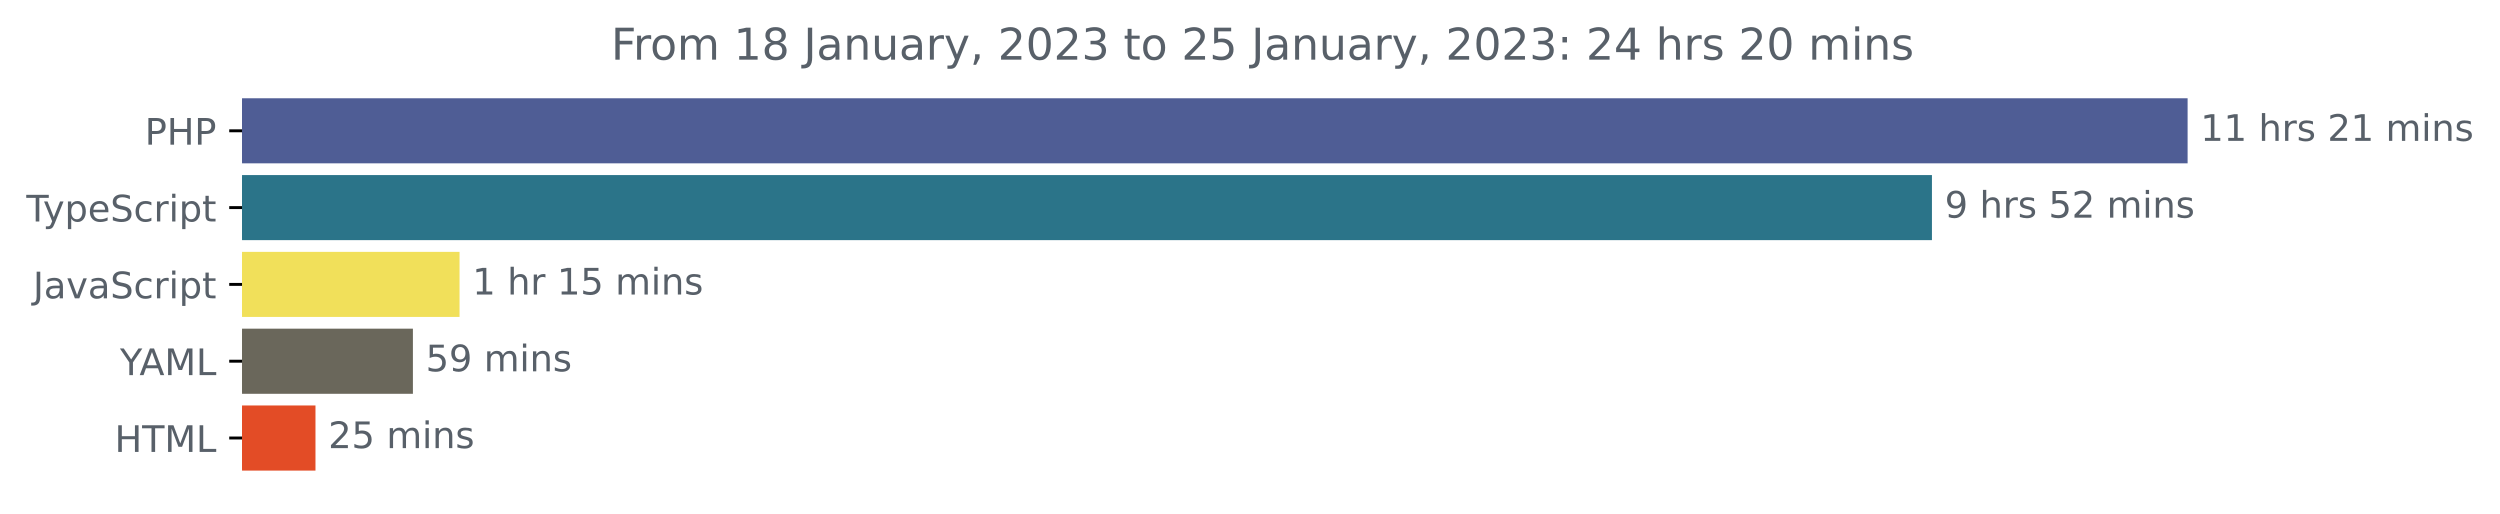
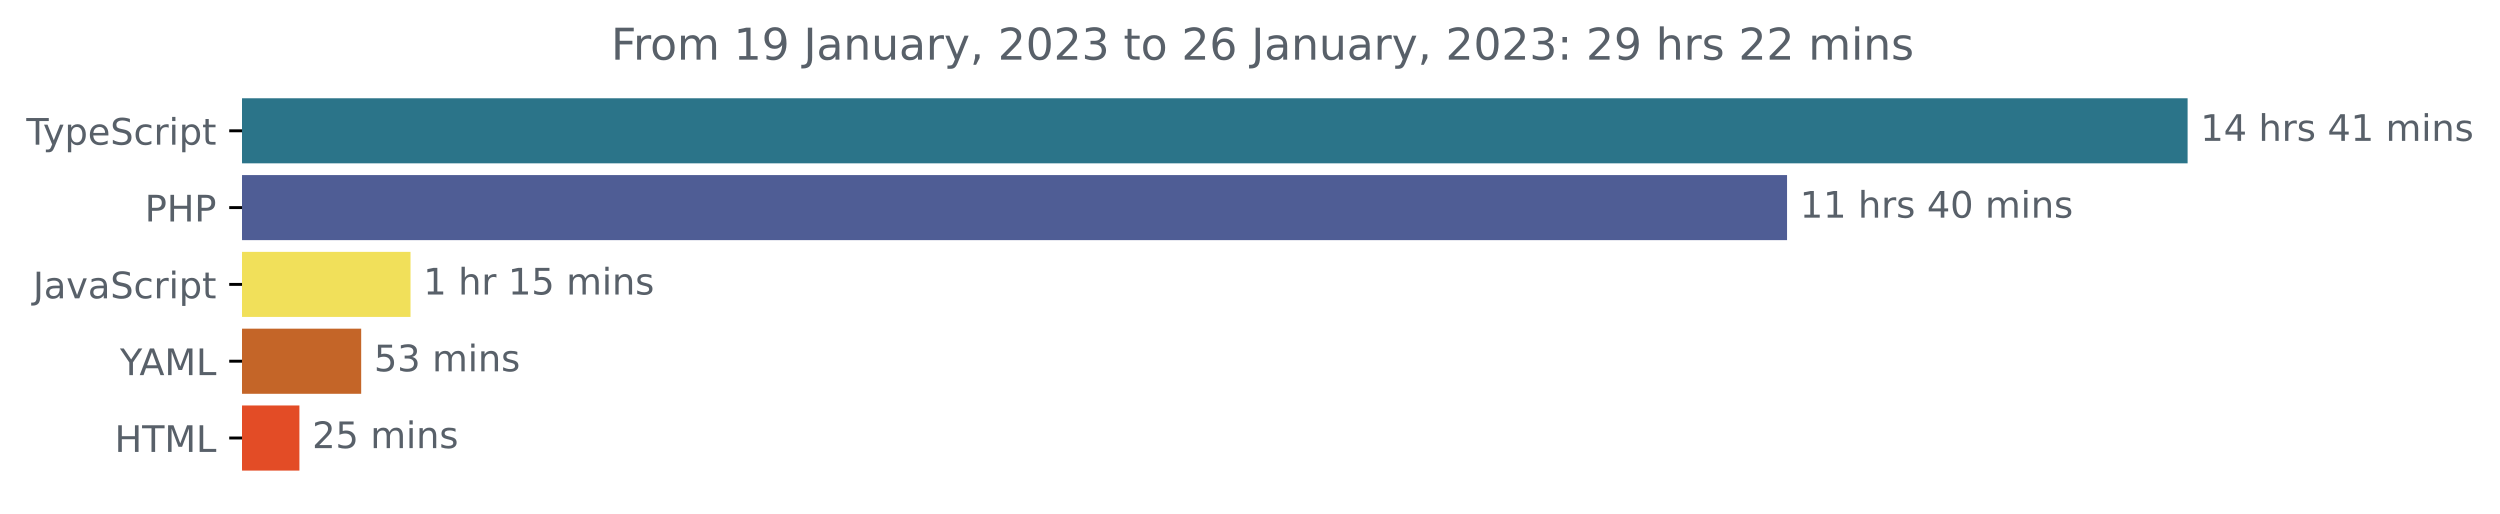
<svg xmlns="http://www.w3.org/2000/svg" xmlns:xlink="http://www.w3.org/1999/xlink" width="683.507pt" height="140.398pt" viewBox="0 0 683.507 140.398" version="1.1">
  <defs>
    <style type="text/css">*{stroke-linejoin: round; stroke-linecap: butt}</style>
  </defs>
  <g id="figure_1">
    <g id="patch_1">
      <path d="M -0 140.398  L 683.507 140.398  L 683.507 0  L -0 0  L -0 140.398  z " style="fill: none" />
    </g>
    <g id="axes_1">
      <g id="patch_2">
-         <path d="M 66.17 27.358  L 597.599 27.358  L 597.599 44.158  L 66.17 44.158  z " clip-path="url(#pd0a03c64a9)" style="fill: #4f5d95; stroke: #4f5d95; stroke-linejoin: miter" />
+         <path d="M 66.17 27.358  L 597.599 27.358  L 597.599 44.158  L 66.17 44.158  z " clip-path="url(#pc32f361a85)" style="fill: #2b7489; stroke: #2b7489; stroke-linejoin: miter" />
      </g>
      <g id="patch_3">
-         <path d="M 66.17 48.358  L 527.698 48.358  L 527.698 65.158  L 66.17 65.158  z " clip-path="url(#pd0a03c64a9)" style="fill: #2b7489; stroke: #2b7489; stroke-linejoin: miter" />
+         <path d="M 66.17 48.358  L 488.084 48.358  L 488.084 65.158  L 66.17 65.158  z " clip-path="url(#pc32f361a85)" style="fill: #4f5d95; stroke: #4f5d95; stroke-linejoin: miter" />
      </g>
      <g id="patch_4">
-         <path d="M 66.17 69.358  L 125.142 69.358  L 125.142 86.158  L 66.17 86.158  z " clip-path="url(#pd0a03c64a9)" style="fill: #f1e05a; stroke: #f1e05a; stroke-linejoin: miter" />
+         <path d="M 66.17 69.358  L 111.74 69.358  L 111.74 86.158  L 66.17 86.158  z " clip-path="url(#pc32f361a85)" style="fill: #f1e05a; stroke: #f1e05a; stroke-linejoin: miter" />
      </g>
      <g id="patch_5">
-         <path d="M 66.17 90.358  L 112.391 90.358  L 112.391 107.158  L 66.17 107.158  z " clip-path="url(#pd0a03c64a9)" style="fill: #6a675b; stroke: #6a675b; stroke-linejoin: miter" />
+         <path d="M 66.17 90.358  L 98.249 90.358  L 98.249 107.158  L 66.17 107.158  z " clip-path="url(#pc32f361a85)" style="fill: #c46528; stroke: #c46528; stroke-linejoin: miter" />
      </g>
      <g id="patch_6">
-         <path d="M 66.17 111.358  L 85.752 111.358  L 85.752 128.158  L 66.17 128.158  z " clip-path="url(#pd0a03c64a9)" style="fill: #e34c26; stroke: #e34c26; stroke-linejoin: miter" />
+         <path d="M 66.17 111.358  L 81.36 111.358  L 81.36 128.158  L 66.17 128.158  z " clip-path="url(#pc32f361a85)" style="fill: #e34c26; stroke: #e34c26; stroke-linejoin: miter" />
      </g>
      <g id="matplotlib.axis_1" />
      <g id="matplotlib.axis_2">
        <g id="ytick_1">
          <g id="line2d_1">
            <defs>
-               <path id="m8cfae889e5" d="M 0 0  L -3.5 0  " style="stroke: #000000; stroke-width: 0.8" />
+               <path id="mbe2c4907fc" d="M 0 0  L -3.5 0  " style="stroke: #000000; stroke-width: 0.8" />
            </defs>
            <g>
-               <use xlink:href="#m8cfae889e5" x="66.17" y="35.758" style="stroke: #000000; stroke-width: 0.8" />
+               <use xlink:href="#mbe2c4907fc" x="66.17" y="35.758" style="stroke: #000000; stroke-width: 0.8" />
            </g>
          </g>
          <g id="text_1">
-             <g style="fill: #586069" transform="translate(39.59063 39.55734)scale(0.1 -0.1)">
-               <defs>
-                 <path id="DejaVuSans-50" d="M 1259 4147  L 1259 2394  L 2053 2394  Q 2494 2394 2734 2622  Q 2975 2850 2975 3272  Q 2975 3691 2734 3919  Q 2494 4147 2053 4147  L 1259 4147  z M 628 4666  L 2053 4666  Q 2838 4666 3239 4311  Q 3641 3956 3641 3272  Q 3641 2581 3239 2228  Q 2838 1875 2053 1875  L 1259 1875  L 1259 0  L 628 0  L 628 4666  z " transform="scale(0.015625)" />
-                 <path id="DejaVuSans-48" d="M 628 4666  L 1259 4666  L 1259 2753  L 3553 2753  L 3553 4666  L 4184 4666  L 4184 0  L 3553 0  L 3553 2222  L 1259 2222  L 1259 0  L 628 0  L 628 4666  z " transform="scale(0.015625)" />
-               </defs>
-               <use xlink:href="#DejaVuSans-50" />
-               <use xlink:href="#DejaVuSans-48" x="60.303" />
-               <use xlink:href="#DejaVuSans-50" x="135.498" />
-             </g>
-           </g>
-         </g>
-         <g id="ytick_2">
-           <g id="line2d_2">
-             <g>
-               <use xlink:href="#m8cfae889e5" x="66.17" y="56.758" style="stroke: #000000; stroke-width: 0.8" />
-             </g>
-           </g>
-           <g id="text_2">
-             <g style="fill: #586069" transform="translate(7.2 60.55734)scale(0.1 -0.1)">
+             <g style="fill: #586069" transform="translate(7.2 39.55734)scale(0.1 -0.1)">
              <defs>
                <path id="DejaVuSans-54" d="M -19 4666  L 3928 4666  L 3928 4134  L 2272 4134  L 2272 0  L 1638 0  L 1638 4134  L -19 4134  L -19 4666  z " transform="scale(0.015625)" />
                <path id="DejaVuSans-79" d="M 2059 -325  Q 1816 -950 1584 -1140  Q 1353 -1331 966 -1331  L 506 -1331  L 506 -850  L 844 -850  Q 1081 -850 1212 -737  Q 1344 -625 1503 -206  L 1606 56  L 191 3500  L 800 3500  L 1894 763  L 2988 3500  L 3597 3500  L 2059 -325  z " transform="scale(0.015625)" />
                <path id="DejaVuSans-70" d="M 1159 525  L 1159 -1331  L 581 -1331  L 581 3500  L 1159 3500  L 1159 2969  Q 1341 3281 1617 3432  Q 1894 3584 2278 3584  Q 2916 3584 3314 3078  Q 3713 2572 3713 1747  Q 3713 922 3314 415  Q 2916 -91 2278 -91  Q 1894 -91 1617 61  Q 1341 213 1159 525  z M 3116 1747  Q 3116 2381 2855 2742  Q 2594 3103 2138 3103  Q 1681 3103 1420 2742  Q 1159 2381 1159 1747  Q 1159 1113 1420 752  Q 1681 391 2138 391  Q 2594 391 2855 752  Q 3116 1113 3116 1747  z " transform="scale(0.015625)" />
                <path id="DejaVuSans-65" d="M 3597 1894  L 3597 1613  L 953 1613  Q 991 1019 1311 708  Q 1631 397 2203 397  Q 2534 397 2845 478  Q 3156 559 3463 722  L 3463 178  Q 3153 47 2828 -22  Q 2503 -91 2169 -91  Q 1331 -91 842 396  Q 353 884 353 1716  Q 353 2575 817 3079  Q 1281 3584 2069 3584  Q 2775 3584 3186 3129  Q 3597 2675 3597 1894  z M 3022 2063  Q 3016 2534 2758 2815  Q 2500 3097 2075 3097  Q 1594 3097 1305 2825  Q 1016 2553 972 2059  L 3022 2063  z " transform="scale(0.015625)" />
                <path id="DejaVuSans-53" d="M 3425 4513  L 3425 3897  Q 3066 4069 2747 4153  Q 2428 4238 2131 4238  Q 1616 4238 1336 4038  Q 1056 3838 1056 3469  Q 1056 3159 1242 3001  Q 1428 2844 1947 2747  L 2328 2669  Q 3034 2534 3370 2195  Q 3706 1856 3706 1288  Q 3706 609 3251 259  Q 2797 -91 1919 -91  Q 1588 -91 1214 -16  Q 841 59 441 206  L 441 856  Q 825 641 1194 531  Q 1563 422 1919 422  Q 2459 422 2753 634  Q 3047 847 3047 1241  Q 3047 1584 2836 1778  Q 2625 1972 2144 2069  L 1759 2144  Q 1053 2284 737 2584  Q 422 2884 422 3419  Q 422 4038 858 4394  Q 1294 4750 2059 4750  Q 2388 4750 2728 4690  Q 3069 4631 3425 4513  z " transform="scale(0.015625)" />
                <path id="DejaVuSans-63" d="M 3122 3366  L 3122 2828  Q 2878 2963 2633 3030  Q 2388 3097 2138 3097  Q 1578 3097 1268 2742  Q 959 2388 959 1747  Q 959 1106 1268 751  Q 1578 397 2138 397  Q 2388 397 2633 464  Q 2878 531 3122 666  L 3122 134  Q 2881 22 2623 -34  Q 2366 -91 2075 -91  Q 1284 -91 818 406  Q 353 903 353 1747  Q 353 2603 823 3093  Q 1294 3584 2113 3584  Q 2378 3584 2631 3529  Q 2884 3475 3122 3366  z " transform="scale(0.015625)" />
                <path id="DejaVuSans-72" d="M 2631 2963  Q 2534 3019 2420 3045  Q 2306 3072 2169 3072  Q 1681 3072 1420 2755  Q 1159 2438 1159 1844  L 1159 0  L 581 0  L 581 3500  L 1159 3500  L 1159 2956  Q 1341 3275 1631 3429  Q 1922 3584 2338 3584  Q 2397 3584 2469 3576  Q 2541 3569 2628 3553  L 2631 2963  z " transform="scale(0.015625)" />
                <path id="DejaVuSans-69" d="M 603 3500  L 1178 3500  L 1178 0  L 603 0  L 603 3500  z M 603 4863  L 1178 4863  L 1178 4134  L 603 4134  L 603 4863  z " transform="scale(0.015625)" />
                <path id="DejaVuSans-74" d="M 1172 4494  L 1172 3500  L 2356 3500  L 2356 3053  L 1172 3053  L 1172 1153  Q 1172 725 1289 603  Q 1406 481 1766 481  L 2356 481  L 2356 0  L 1766 0  Q 1100 0 847 248  Q 594 497 594 1153  L 594 3053  L 172 3053  L 172 3500  L 594 3500  L 594 4494  L 1172 4494  z " transform="scale(0.015625)" />
              </defs>
              <use xlink:href="#DejaVuSans-54" />
              <use xlink:href="#DejaVuSans-79" x="45.459" />
              <use xlink:href="#DejaVuSans-70" x="104.639" />
              <use xlink:href="#DejaVuSans-65" x="168.115" />
              <use xlink:href="#DejaVuSans-53" x="229.639" />
              <use xlink:href="#DejaVuSans-63" x="293.115" />
              <use xlink:href="#DejaVuSans-72" x="348.096" />
              <use xlink:href="#DejaVuSans-69" x="389.209" />
              <use xlink:href="#DejaVuSans-70" x="416.992" />
              <use xlink:href="#DejaVuSans-74" x="480.469" />
            </g>
          </g>
        </g>
+         <g id="ytick_2">
+           <g id="line2d_2">
+             <g>
+               <use xlink:href="#mbe2c4907fc" x="66.17" y="56.758" style="stroke: #000000; stroke-width: 0.8" />
+             </g>
+           </g>
+           <g id="text_2">
+             <g style="fill: #586069" transform="translate(39.59063 60.55734)scale(0.1 -0.1)">
+               <defs>
+                 <path id="DejaVuSans-50" d="M 1259 4147  L 1259 2394  L 2053 2394  Q 2494 2394 2734 2622  Q 2975 2850 2975 3272  Q 2975 3691 2734 3919  Q 2494 4147 2053 4147  L 1259 4147  z M 628 4666  L 2053 4666  Q 2838 4666 3239 4311  Q 3641 3956 3641 3272  Q 3641 2581 3239 2228  Q 2838 1875 2053 1875  L 1259 1875  L 1259 0  L 628 0  L 628 4666  z " transform="scale(0.015625)" />
+                 <path id="DejaVuSans-48" d="M 628 4666  L 1259 4666  L 1259 2753  L 3553 2753  L 3553 4666  L 4184 4666  L 4184 0  L 3553 0  L 3553 2222  L 1259 2222  L 1259 0  L 628 0  L 628 4666  z " transform="scale(0.015625)" />
+               </defs>
+               <use xlink:href="#DejaVuSans-50" />
+               <use xlink:href="#DejaVuSans-48" x="60.303" />
+               <use xlink:href="#DejaVuSans-50" x="135.498" />
+             </g>
+           </g>
+         </g>
        <g id="ytick_3">
          <g id="line2d_3">
            <g>
-               <use xlink:href="#m8cfae889e5" x="66.17" y="77.758" style="stroke: #000000; stroke-width: 0.8" />
+               <use xlink:href="#mbe2c4907fc" x="66.17" y="77.758" style="stroke: #000000; stroke-width: 0.8" />
            </g>
          </g>
          <g id="text_3">
            <g style="fill: #586069" transform="translate(9.040625 81.55734)scale(0.1 -0.1)">
              <defs>
                <path id="DejaVuSans-4a" d="M 628 4666  L 1259 4666  L 1259 325  Q 1259 -519 939 -900  Q 619 -1281 -91 -1281  L -331 -1281  L -331 -750  L -134 -750  Q 284 -750 456 -515  Q 628 -281 628 325  L 628 4666  z " transform="scale(0.015625)" />
                <path id="DejaVuSans-61" d="M 2194 1759  Q 1497 1759 1228 1600  Q 959 1441 959 1056  Q 959 750 1161 570  Q 1363 391 1709 391  Q 2188 391 2477 730  Q 2766 1069 2766 1631  L 2766 1759  L 2194 1759  z M 3341 1997  L 3341 0  L 2766 0  L 2766 531  Q 2569 213 2275 61  Q 1981 -91 1556 -91  Q 1019 -91 701 211  Q 384 513 384 1019  Q 384 1609 779 1909  Q 1175 2209 1959 2209  L 2766 2209  L 2766 2266  Q 2766 2663 2505 2880  Q 2244 3097 1772 3097  Q 1472 3097 1187 3025  Q 903 2953 641 2809  L 641 3341  Q 956 3463 1253 3523  Q 1550 3584 1831 3584  Q 2591 3584 2966 3190  Q 3341 2797 3341 1997  z " transform="scale(0.015625)" />
                <path id="DejaVuSans-76" d="M 191 3500  L 800 3500  L 1894 563  L 2988 3500  L 3597 3500  L 2284 0  L 1503 0  L 191 3500  z " transform="scale(0.015625)" />
              </defs>
              <use xlink:href="#DejaVuSans-4a" />
              <use xlink:href="#DejaVuSans-61" x="29.492" />
              <use xlink:href="#DejaVuSans-76" x="90.771" />
              <use xlink:href="#DejaVuSans-61" x="149.951" />
              <use xlink:href="#DejaVuSans-53" x="211.23" />
              <use xlink:href="#DejaVuSans-63" x="274.707" />
              <use xlink:href="#DejaVuSans-72" x="329.688" />
              <use xlink:href="#DejaVuSans-69" x="370.801" />
              <use xlink:href="#DejaVuSans-70" x="398.584" />
              <use xlink:href="#DejaVuSans-74" x="462.061" />
            </g>
          </g>
        </g>
        <g id="ytick_4">
          <g id="line2d_4">
            <g>
-               <use xlink:href="#m8cfae889e5" x="66.17" y="98.758" style="stroke: #000000; stroke-width: 0.8" />
+               <use xlink:href="#mbe2c4907fc" x="66.17" y="98.758" style="stroke: #000000; stroke-width: 0.8" />
            </g>
          </g>
          <g id="text_4">
            <g style="fill: #586069" transform="translate(32.79688 102.5573)scale(0.1 -0.1)">
              <defs>
                <path id="DejaVuSans-59" d="M -13 4666  L 666 4666  L 1959 2747  L 3244 4666  L 3922 4666  L 2272 2222  L 2272 0  L 1638 0  L 1638 2222  L -13 4666  z " transform="scale(0.015625)" />
                <path id="DejaVuSans-41" d="M 2188 4044  L 1331 1722  L 3047 1722  L 2188 4044  z M 1831 4666  L 2547 4666  L 4325 0  L 3669 0  L 3244 1197  L 1141 1197  L 716 0  L 50 0  L 1831 4666  z " transform="scale(0.015625)" />
                <path id="DejaVuSans-4d" d="M 628 4666  L 1569 4666  L 2759 1491  L 3956 4666  L 4897 4666  L 4897 0  L 4281 0  L 4281 4097  L 3078 897  L 2444 897  L 1241 4097  L 1241 0  L 628 0  L 628 4666  z " transform="scale(0.015625)" />
                <path id="DejaVuSans-4c" d="M 628 4666  L 1259 4666  L 1259 531  L 3531 531  L 3531 0  L 628 0  L 628 4666  z " transform="scale(0.015625)" />
              </defs>
              <use xlink:href="#DejaVuSans-59" />
              <use xlink:href="#DejaVuSans-41" x="53.334" />
              <use xlink:href="#DejaVuSans-4d" x="121.742" />
              <use xlink:href="#DejaVuSans-4c" x="208.021" />
            </g>
          </g>
        </g>
        <g id="ytick_5">
          <g id="line2d_5">
            <g>
-               <use xlink:href="#m8cfae889e5" x="66.17" y="119.758" style="stroke: #000000; stroke-width: 0.8" />
+               <use xlink:href="#mbe2c4907fc" x="66.17" y="119.758" style="stroke: #000000; stroke-width: 0.8" />
            </g>
          </g>
          <g id="text_5">
            <g style="fill: #586069" transform="translate(31.34219 123.5573)scale(0.1 -0.1)">
              <use xlink:href="#DejaVuSans-48" />
              <use xlink:href="#DejaVuSans-54" x="75.195" />
              <use xlink:href="#DejaVuSans-4d" x="136.279" />
              <use xlink:href="#DejaVuSans-4c" x="222.559" />
            </g>
          </g>
        </g>
      </g>
      <g id="text_6">
        <g style="fill: #586069" transform="translate(601.5989 38.5175)scale(0.1 -0.1)">
          <defs>
            <path id="DejaVuSans-31" d="M 794 531  L 1825 531  L 1825 4091  L 703 3866  L 703 4441  L 1819 4666  L 2450 4666  L 2450 531  L 3481 531  L 3481 0  L 794 0  L 794 531  z " transform="scale(0.015625)" />
+             <path id="DejaVuSans-34" d="M 2419 4116  L 825 1625  L 2419 1625  L 2419 4116  z M 2253 4666  L 3047 4666  L 3047 1625  L 3713 1625  L 3713 1100  L 3047 1100  L 3047 0  L 2419 0  L 2419 1100  L 313 1100  L 313 1709  L 2253 4666  z " transform="scale(0.015625)" />
            <path id="DejaVuSans-20" transform="scale(0.015625)" />
            <path id="DejaVuSans-68" d="M 3513 2113  L 3513 0  L 2938 0  L 2938 2094  Q 2938 2591 2744 2837  Q 2550 3084 2163 3084  Q 1697 3084 1428 2787  Q 1159 2491 1159 1978  L 1159 0  L 581 0  L 581 4863  L 1159 4863  L 1159 2956  Q 1366 3272 1645 3428  Q 1925 3584 2291 3584  Q 2894 3584 3203 3211  Q 3513 2838 3513 2113  z " transform="scale(0.015625)" />
            <path id="DejaVuSans-73" d="M 2834 3397  L 2834 2853  Q 2591 2978 2328 3040  Q 2066 3103 1784 3103  Q 1356 3103 1142 2972  Q 928 2841 928 2578  Q 928 2378 1081 2264  Q 1234 2150 1697 2047  L 1894 2003  Q 2506 1872 2764 1633  Q 3022 1394 3022 966  Q 3022 478 2636 193  Q 2250 -91 1575 -91  Q 1294 -91 989 -36  Q 684 19 347 128  L 347 722  Q 666 556 975 473  Q 1284 391 1588 391  Q 1994 391 2212 530  Q 2431 669 2431 922  Q 2431 1156 2273 1281  Q 2116 1406 1581 1522  L 1381 1569  Q 847 1681 609 1914  Q 372 2147 372 2553  Q 372 3047 722 3315  Q 1072 3584 1716 3584  Q 2034 3584 2315 3537  Q 2597 3491 2834 3397  z " transform="scale(0.015625)" />
-             <path id="DejaVuSans-32" d="M 1228 531  L 3431 531  L 3431 0  L 469 0  L 469 531  Q 828 903 1448 1529  Q 2069 2156 2228 2338  Q 2531 2678 2651 2914  Q 2772 3150 2772 3378  Q 2772 3750 2511 3984  Q 2250 4219 1831 4219  Q 1534 4219 1204 4116  Q 875 4013 500 3803  L 500 4441  Q 881 4594 1212 4672  Q 1544 4750 1819 4750  Q 2544 4750 2975 4387  Q 3406 4025 3406 3419  Q 3406 3131 3298 2873  Q 3191 2616 2906 2266  Q 2828 2175 2409 1742  Q 1991 1309 1228 531  z " transform="scale(0.015625)" />
            <path id="DejaVuSans-6d" d="M 3328 2828  Q 3544 3216 3844 3400  Q 4144 3584 4550 3584  Q 5097 3584 5394 3201  Q 5691 2819 5691 2113  L 5691 0  L 5113 0  L 5113 2094  Q 5113 2597 4934 2840  Q 4756 3084 4391 3084  Q 3944 3084 3684 2787  Q 3425 2491 3425 1978  L 3425 0  L 2847 0  L 2847 2094  Q 2847 2600 2669 2842  Q 2491 3084 2119 3084  Q 1678 3084 1418 2786  Q 1159 2488 1159 1978  L 1159 0  L 581 0  L 581 3500  L 1159 3500  L 1159 2956  Q 1356 3278 1631 3431  Q 1906 3584 2284 3584  Q 2666 3584 2933 3390  Q 3200 3197 3328 2828  z " transform="scale(0.015625)" />
            <path id="DejaVuSans-6e" d="M 3513 2113  L 3513 0  L 2938 0  L 2938 2094  Q 2938 2591 2744 2837  Q 2550 3084 2163 3084  Q 1697 3084 1428 2787  Q 1159 2491 1159 1978  L 1159 0  L 581 0  L 581 3500  L 1159 3500  L 1159 2956  Q 1366 3272 1645 3428  Q 1925 3584 2291 3584  Q 2894 3584 3203 3211  Q 3513 2838 3513 2113  z " transform="scale(0.015625)" />
+           </defs>
+           <use xlink:href="#DejaVuSans-31" />
+           <use xlink:href="#DejaVuSans-34" x="63.623" />
+           <use xlink:href="#DejaVuSans-20" x="127.246" />
+           <use xlink:href="#DejaVuSans-68" x="159.033" />
+           <use xlink:href="#DejaVuSans-72" x="222.412" />
+           <use xlink:href="#DejaVuSans-73" x="263.525" />
+           <use xlink:href="#DejaVuSans-20" x="315.625" />
+           <use xlink:href="#DejaVuSans-34" x="347.412" />
+           <use xlink:href="#DejaVuSans-31" x="411.035" />
+           <use xlink:href="#DejaVuSans-20" x="474.658" />
+           <use xlink:href="#DejaVuSans-6d" x="506.445" />
+           <use xlink:href="#DejaVuSans-69" x="603.857" />
+           <use xlink:href="#DejaVuSans-6e" x="631.641" />
+           <use xlink:href="#DejaVuSans-73" x="695.02" />
+         </g>
+       </g>
+       <g id="text_7">
+         <g style="fill: #586069" transform="translate(492.084 59.5175)scale(0.1 -0.1)">
+           <defs>
+             <path id="DejaVuSans-30" d="M 2034 4250  Q 1547 4250 1301 3770  Q 1056 3291 1056 2328  Q 1056 1369 1301 889  Q 1547 409 2034 409  Q 2525 409 2770 889  Q 3016 1369 3016 2328  Q 3016 3291 2770 3770  Q 2525 4250 2034 4250  z M 2034 4750  Q 2819 4750 3233 4129  Q 3647 3509 3647 2328  Q 3647 1150 3233 529  Q 2819 -91 2034 -91  Q 1250 -91 836 529  Q 422 1150 422 2328  Q 422 3509 836 4129  Q 1250 4750 2034 4750  z " transform="scale(0.015625)" />
          </defs>
          <use xlink:href="#DejaVuSans-31" />
          <use xlink:href="#DejaVuSans-31" x="63.623" />
          <use xlink:href="#DejaVuSans-20" x="127.246" />
          <use xlink:href="#DejaVuSans-68" x="159.033" />
          <use xlink:href="#DejaVuSans-72" x="222.412" />
          <use xlink:href="#DejaVuSans-73" x="263.525" />
          <use xlink:href="#DejaVuSans-20" x="315.625" />
-           <use xlink:href="#DejaVuSans-32" x="347.412" />
-           <use xlink:href="#DejaVuSans-31" x="411.035" />
+           <use xlink:href="#DejaVuSans-34" x="347.412" />
+           <use xlink:href="#DejaVuSans-30" x="411.035" />
          <use xlink:href="#DejaVuSans-20" x="474.658" />
          <use xlink:href="#DejaVuSans-6d" x="506.445" />
          <use xlink:href="#DejaVuSans-69" x="603.857" />
          <use xlink:href="#DejaVuSans-6e" x="631.641" />
          <use xlink:href="#DejaVuSans-73" x="695.02" />
        </g>
      </g>
-       <g id="text_7">
-         <g style="fill: #586069" transform="translate(531.698 59.5175)scale(0.1 -0.1)">
-           <defs>
-             <path id="DejaVuSans-39" d="M 703 97  L 703 672  Q 941 559 1184 500  Q 1428 441 1663 441  Q 2288 441 2617 861  Q 2947 1281 2994 2138  Q 2813 1869 2534 1725  Q 2256 1581 1919 1581  Q 1219 1581 811 2004  Q 403 2428 403 3163  Q 403 3881 828 4315  Q 1253 4750 1959 4750  Q 2769 4750 3195 4129  Q 3622 3509 3622 2328  Q 3622 1225 3098 567  Q 2575 -91 1691 -91  Q 1453 -91 1209 -44  Q 966 3 703 97  z M 1959 2075  Q 2384 2075 2632 2365  Q 2881 2656 2881 3163  Q 2881 3666 2632 3958  Q 2384 4250 1959 4250  Q 1534 4250 1286 3958  Q 1038 3666 1038 3163  Q 1038 2656 1286 2365  Q 1534 2075 1959 2075  z " transform="scale(0.015625)" />
+       <g id="text_8">
+         <g style="fill: #586069" transform="translate(115.7395 80.5175)scale(0.1 -0.1)">
+           <defs>
            <path id="DejaVuSans-35" d="M 691 4666  L 3169 4666  L 3169 4134  L 1269 4134  L 1269 2991  Q 1406 3038 1543 3061  Q 1681 3084 1819 3084  Q 2600 3084 3056 2656  Q 3513 2228 3513 1497  Q 3513 744 3044 326  Q 2575 -91 1722 -91  Q 1428 -91 1123 -41  Q 819 9 494 109  L 494 744  Q 775 591 1075 516  Q 1375 441 1709 441  Q 2250 441 2565 725  Q 2881 1009 2881 1497  Q 2881 1984 2565 2268  Q 2250 2553 1709 2553  Q 1456 2553 1204 2497  Q 953 2441 691 2322  L 691 4666  z " transform="scale(0.015625)" />
          </defs>
-           <use xlink:href="#DejaVuSans-39" />
-           <use xlink:href="#DejaVuSans-20" x="63.623" />
-           <use xlink:href="#DejaVuSans-68" x="95.41" />
-           <use xlink:href="#DejaVuSans-72" x="158.789" />
-           <use xlink:href="#DejaVuSans-73" x="199.902" />
-           <use xlink:href="#DejaVuSans-20" x="252.002" />
-           <use xlink:href="#DejaVuSans-35" x="283.789" />
-           <use xlink:href="#DejaVuSans-32" x="347.412" />
-           <use xlink:href="#DejaVuSans-20" x="411.035" />
-           <use xlink:href="#DejaVuSans-6d" x="442.822" />
-           <use xlink:href="#DejaVuSans-69" x="540.234" />
-           <use xlink:href="#DejaVuSans-6e" x="568.018" />
-           <use xlink:href="#DejaVuSans-73" x="631.396" />
-         </g>
-       </g>
-       <g id="text_8">
-         <g style="fill: #586069" transform="translate(129.142 80.5175)scale(0.1 -0.1)">
          <use xlink:href="#DejaVuSans-31" />
          <use xlink:href="#DejaVuSans-20" x="63.623" />
          <use xlink:href="#DejaVuSans-68" x="95.41" />
          <use xlink:href="#DejaVuSans-72" x="158.789" />
          <use xlink:href="#DejaVuSans-20" x="199.902" />
          <use xlink:href="#DejaVuSans-31" x="231.689" />
          <use xlink:href="#DejaVuSans-35" x="295.312" />
          <use xlink:href="#DejaVuSans-20" x="358.936" />
          <use xlink:href="#DejaVuSans-6d" x="390.723" />
          <use xlink:href="#DejaVuSans-69" x="488.135" />
          <use xlink:href="#DejaVuSans-6e" x="515.918" />
          <use xlink:href="#DejaVuSans-73" x="579.297" />
        </g>
      </g>
      <g id="text_9">
-         <g style="fill: #586069" transform="translate(116.3914 101.5175)scale(0.1 -0.1)">
+         <g style="fill: #586069" transform="translate(102.2494 101.5175)scale(0.1 -0.1)">
+           <defs>
+             <path id="DejaVuSans-33" d="M 2597 2516  Q 3050 2419 3304 2112  Q 3559 1806 3559 1356  Q 3559 666 3084 287  Q 2609 -91 1734 -91  Q 1441 -91 1130 -33  Q 819 25 488 141  L 488 750  Q 750 597 1062 519  Q 1375 441 1716 441  Q 2309 441 2620 675  Q 2931 909 2931 1356  Q 2931 1769 2642 2001  Q 2353 2234 1838 2234  L 1294 2234  L 1294 2753  L 1863 2753  Q 2328 2753 2575 2939  Q 2822 3125 2822 3475  Q 2822 3834 2567 4026  Q 2313 4219 1838 4219  Q 1578 4219 1281 4162  Q 984 4106 628 3988  L 628 4550  Q 988 4650 1302 4700  Q 1616 4750 1894 4750  Q 2613 4750 3031 4423  Q 3450 4097 3450 3541  Q 3450 3153 3228 2886  Q 3006 2619 2597 2516  z " transform="scale(0.015625)" />
+           </defs>
          <use xlink:href="#DejaVuSans-35" />
-           <use xlink:href="#DejaVuSans-39" x="63.623" />
+           <use xlink:href="#DejaVuSans-33" x="63.623" />
          <use xlink:href="#DejaVuSans-20" x="127.246" />
          <use xlink:href="#DejaVuSans-6d" x="159.033" />
          <use xlink:href="#DejaVuSans-69" x="256.445" />
          <use xlink:href="#DejaVuSans-6e" x="284.229" />
          <use xlink:href="#DejaVuSans-73" x="347.607" />
        </g>
      </g>
      <g id="text_10">
-         <g style="fill: #586069" transform="translate(89.75166 122.5175)scale(0.1 -0.1)">
+         <g style="fill: #586069" transform="translate(85.36006 122.5175)scale(0.1 -0.1)">
+           <defs>
+             <path id="DejaVuSans-32" d="M 1228 531  L 3431 531  L 3431 0  L 469 0  L 469 531  Q 828 903 1448 1529  Q 2069 2156 2228 2338  Q 2531 2678 2651 2914  Q 2772 3150 2772 3378  Q 2772 3750 2511 3984  Q 2250 4219 1831 4219  Q 1534 4219 1204 4116  Q 875 4013 500 3803  L 500 4441  Q 881 4594 1212 4672  Q 1544 4750 1819 4750  Q 2544 4750 2975 4387  Q 3406 4025 3406 3419  Q 3406 3131 3298 2873  Q 3191 2616 2906 2266  Q 2828 2175 2409 1742  Q 1991 1309 1228 531  z " transform="scale(0.015625)" />
+           </defs>
          <use xlink:href="#DejaVuSans-32" />
          <use xlink:href="#DejaVuSans-35" x="63.623" />
          <use xlink:href="#DejaVuSans-20" x="127.246" />
          <use xlink:href="#DejaVuSans-6d" x="159.033" />
          <use xlink:href="#DejaVuSans-69" x="256.445" />
          <use xlink:href="#DejaVuSans-6e" x="284.229" />
          <use xlink:href="#DejaVuSans-73" x="347.607" />
        </g>
      </g>
      <g id="text_11">
        <g style="fill: #586069" transform="translate(167.0659 16.31812)scale(0.12 -0.12)">
          <defs>
            <path id="DejaVuSans-46" d="M 628 4666  L 3309 4666  L 3309 4134  L 1259 4134  L 1259 2759  L 3109 2759  L 3109 2228  L 1259 2228  L 1259 0  L 628 0  L 628 4666  z " transform="scale(0.015625)" />
            <path id="DejaVuSans-6f" d="M 1959 3097  Q 1497 3097 1228 2736  Q 959 2375 959 1747  Q 959 1119 1226 758  Q 1494 397 1959 397  Q 2419 397 2687 759  Q 2956 1122 2956 1747  Q 2956 2369 2687 2733  Q 2419 3097 1959 3097  z M 1959 3584  Q 2709 3584 3137 3096  Q 3566 2609 3566 1747  Q 3566 888 3137 398  Q 2709 -91 1959 -91  Q 1206 -91 779 398  Q 353 888 353 1747  Q 353 2609 779 3096  Q 1206 3584 1959 3584  z " transform="scale(0.015625)" />
-             <path id="DejaVuSans-38" d="M 2034 2216  Q 1584 2216 1326 1975  Q 1069 1734 1069 1313  Q 1069 891 1326 650  Q 1584 409 2034 409  Q 2484 409 2743 651  Q 3003 894 3003 1313  Q 3003 1734 2745 1975  Q 2488 2216 2034 2216  z M 1403 2484  Q 997 2584 770 2862  Q 544 3141 544 3541  Q 544 4100 942 4425  Q 1341 4750 2034 4750  Q 2731 4750 3128 4425  Q 3525 4100 3525 3541  Q 3525 3141 3298 2862  Q 3072 2584 2669 2484  Q 3125 2378 3379 2068  Q 3634 1759 3634 1313  Q 3634 634 3220 271  Q 2806 -91 2034 -91  Q 1263 -91 848 271  Q 434 634 434 1313  Q 434 1759 690 2068  Q 947 2378 1403 2484  z M 1172 3481  Q 1172 3119 1398 2916  Q 1625 2713 2034 2713  Q 2441 2713 2670 2916  Q 2900 3119 2900 3481  Q 2900 3844 2670 4047  Q 2441 4250 2034 4250  Q 1625 4250 1398 4047  Q 1172 3844 1172 3481  z " transform="scale(0.015625)" />
+             <path id="DejaVuSans-39" d="M 703 97  L 703 672  Q 941 559 1184 500  Q 1428 441 1663 441  Q 2288 441 2617 861  Q 2947 1281 2994 2138  Q 2813 1869 2534 1725  Q 2256 1581 1919 1581  Q 1219 1581 811 2004  Q 403 2428 403 3163  Q 403 3881 828 4315  Q 1253 4750 1959 4750  Q 2769 4750 3195 4129  Q 3622 3509 3622 2328  Q 3622 1225 3098 567  Q 2575 -91 1691 -91  Q 1453 -91 1209 -44  Q 966 3 703 97  z M 1959 2075  Q 2384 2075 2632 2365  Q 2881 2656 2881 3163  Q 2881 3666 2632 3958  Q 2384 4250 1959 4250  Q 1534 4250 1286 3958  Q 1038 3666 1038 3163  Q 1038 2656 1286 2365  Q 1534 2075 1959 2075  z " transform="scale(0.015625)" />
            <path id="DejaVuSans-75" d="M 544 1381  L 544 3500  L 1119 3500  L 1119 1403  Q 1119 906 1312 657  Q 1506 409 1894 409  Q 2359 409 2629 706  Q 2900 1003 2900 1516  L 2900 3500  L 3475 3500  L 3475 0  L 2900 0  L 2900 538  Q 2691 219 2414 64  Q 2138 -91 1772 -91  Q 1169 -91 856 284  Q 544 659 544 1381  z M 1991 3584  L 1991 3584  z " transform="scale(0.015625)" />
            <path id="DejaVuSans-2c" d="M 750 794  L 1409 794  L 1409 256  L 897 -744  L 494 -744  L 750 256  L 750 794  z " transform="scale(0.015625)" />
-             <path id="DejaVuSans-30" d="M 2034 4250  Q 1547 4250 1301 3770  Q 1056 3291 1056 2328  Q 1056 1369 1301 889  Q 1547 409 2034 409  Q 2525 409 2770 889  Q 3016 1369 3016 2328  Q 3016 3291 2770 3770  Q 2525 4250 2034 4250  z M 2034 4750  Q 2819 4750 3233 4129  Q 3647 3509 3647 2328  Q 3647 1150 3233 529  Q 2819 -91 2034 -91  Q 1250 -91 836 529  Q 422 1150 422 2328  Q 422 3509 836 4129  Q 1250 4750 2034 4750  z " transform="scale(0.015625)" />
-             <path id="DejaVuSans-33" d="M 2597 2516  Q 3050 2419 3304 2112  Q 3559 1806 3559 1356  Q 3559 666 3084 287  Q 2609 -91 1734 -91  Q 1441 -91 1130 -33  Q 819 25 488 141  L 488 750  Q 750 597 1062 519  Q 1375 441 1716 441  Q 2309 441 2620 675  Q 2931 909 2931 1356  Q 2931 1769 2642 2001  Q 2353 2234 1838 2234  L 1294 2234  L 1294 2753  L 1863 2753  Q 2328 2753 2575 2939  Q 2822 3125 2822 3475  Q 2822 3834 2567 4026  Q 2313 4219 1838 4219  Q 1578 4219 1281 4162  Q 984 4106 628 3988  L 628 4550  Q 988 4650 1302 4700  Q 1616 4750 1894 4750  Q 2613 4750 3031 4423  Q 3450 4097 3450 3541  Q 3450 3153 3228 2886  Q 3006 2619 2597 2516  z " transform="scale(0.015625)" />
+             <path id="DejaVuSans-36" d="M 2113 2584  Q 1688 2584 1439 2293  Q 1191 2003 1191 1497  Q 1191 994 1439 701  Q 1688 409 2113 409  Q 2538 409 2786 701  Q 3034 994 3034 1497  Q 3034 2003 2786 2293  Q 2538 2584 2113 2584  z M 3366 4563  L 3366 3988  Q 3128 4100 2886 4159  Q 2644 4219 2406 4219  Q 1781 4219 1451 3797  Q 1122 3375 1075 2522  Q 1259 2794 1537 2939  Q 1816 3084 2150 3084  Q 2853 3084 3261 2657  Q 3669 2231 3669 1497  Q 3669 778 3244 343  Q 2819 -91 2113 -91  Q 1303 -91 875 529  Q 447 1150 447 2328  Q 447 3434 972 4092  Q 1497 4750 2381 4750  Q 2619 4750 2861 4703  Q 3103 4656 3366 4563  z " transform="scale(0.015625)" />
            <path id="DejaVuSans-3a" d="M 750 794  L 1409 794  L 1409 0  L 750 0  L 750 794  z M 750 3309  L 1409 3309  L 1409 2516  L 750 2516  L 750 3309  z " transform="scale(0.015625)" />
-             <path id="DejaVuSans-34" d="M 2419 4116  L 825 1625  L 2419 1625  L 2419 4116  z M 2253 4666  L 3047 4666  L 3047 1625  L 3713 1625  L 3713 1100  L 3047 1100  L 3047 0  L 2419 0  L 2419 1100  L 313 1100  L 313 1709  L 2253 4666  z " transform="scale(0.015625)" />
          </defs>
          <use xlink:href="#DejaVuSans-46" />
          <use xlink:href="#DejaVuSans-72" x="50.27" />
          <use xlink:href="#DejaVuSans-6f" x="89.133" />
          <use xlink:href="#DejaVuSans-6d" x="150.314" />
          <use xlink:href="#DejaVuSans-20" x="247.727" />
          <use xlink:href="#DejaVuSans-31" x="279.514" />
-           <use xlink:href="#DejaVuSans-38" x="343.137" />
+           <use xlink:href="#DejaVuSans-39" x="343.137" />
          <use xlink:href="#DejaVuSans-20" x="406.76" />
          <use xlink:href="#DejaVuSans-4a" x="438.547" />
          <use xlink:href="#DejaVuSans-61" x="468.039" />
          <use xlink:href="#DejaVuSans-6e" x="529.318" />
          <use xlink:href="#DejaVuSans-75" x="592.697" />
          <use xlink:href="#DejaVuSans-61" x="656.076" />
          <use xlink:href="#DejaVuSans-72" x="717.355" />
          <use xlink:href="#DejaVuSans-79" x="758.469" />
          <use xlink:href="#DejaVuSans-2c" x="817.648" />
          <use xlink:href="#DejaVuSans-20" x="849.436" />
          <use xlink:href="#DejaVuSans-32" x="881.223" />
          <use xlink:href="#DejaVuSans-30" x="944.846" />
          <use xlink:href="#DejaVuSans-32" x="1008.469" />
          <use xlink:href="#DejaVuSans-33" x="1072.092" />
          <use xlink:href="#DejaVuSans-20" x="1135.715" />
          <use xlink:href="#DejaVuSans-74" x="1167.502" />
          <use xlink:href="#DejaVuSans-6f" x="1206.711" />
          <use xlink:href="#DejaVuSans-20" x="1267.893" />
          <use xlink:href="#DejaVuSans-32" x="1299.68" />
-           <use xlink:href="#DejaVuSans-35" x="1363.303" />
+           <use xlink:href="#DejaVuSans-36" x="1363.303" />
          <use xlink:href="#DejaVuSans-20" x="1426.926" />
          <use xlink:href="#DejaVuSans-4a" x="1458.713" />
          <use xlink:href="#DejaVuSans-61" x="1488.205" />
          <use xlink:href="#DejaVuSans-6e" x="1549.484" />
          <use xlink:href="#DejaVuSans-75" x="1612.863" />
          <use xlink:href="#DejaVuSans-61" x="1676.242" />
          <use xlink:href="#DejaVuSans-72" x="1737.521" />
          <use xlink:href="#DejaVuSans-79" x="1778.635" />
          <use xlink:href="#DejaVuSans-2c" x="1837.814" />
          <use xlink:href="#DejaVuSans-20" x="1869.602" />
          <use xlink:href="#DejaVuSans-32" x="1901.389" />
          <use xlink:href="#DejaVuSans-30" x="1965.012" />
          <use xlink:href="#DejaVuSans-32" x="2028.635" />
          <use xlink:href="#DejaVuSans-33" x="2092.258" />
          <use xlink:href="#DejaVuSans-3a" x="2155.881" />
          <use xlink:href="#DejaVuSans-20" x="2189.572" />
          <use xlink:href="#DejaVuSans-32" x="2221.359" />
-           <use xlink:href="#DejaVuSans-34" x="2284.982" />
+           <use xlink:href="#DejaVuSans-39" x="2284.982" />
          <use xlink:href="#DejaVuSans-20" x="2348.605" />
          <use xlink:href="#DejaVuSans-68" x="2380.393" />
          <use xlink:href="#DejaVuSans-72" x="2443.771" />
          <use xlink:href="#DejaVuSans-73" x="2484.885" />
          <use xlink:href="#DejaVuSans-20" x="2536.984" />
          <use xlink:href="#DejaVuSans-32" x="2568.771" />
-           <use xlink:href="#DejaVuSans-30" x="2632.395" />
+           <use xlink:href="#DejaVuSans-32" x="2632.395" />
          <use xlink:href="#DejaVuSans-20" x="2696.018" />
          <use xlink:href="#DejaVuSans-6d" x="2727.805" />
          <use xlink:href="#DejaVuSans-69" x="2825.217" />
          <use xlink:href="#DejaVuSans-6e" x="2853" />
          <use xlink:href="#DejaVuSans-73" x="2916.379" />
        </g>
      </g>
    </g>
  </g>
  <defs>
-     <clipPath id="pd0a03c64a9">
+     <clipPath id="pc32f361a85">
      <rect x="66.17" y="22.318" width="558" height="110.88" />
    </clipPath>
  </defs>
</svg>
